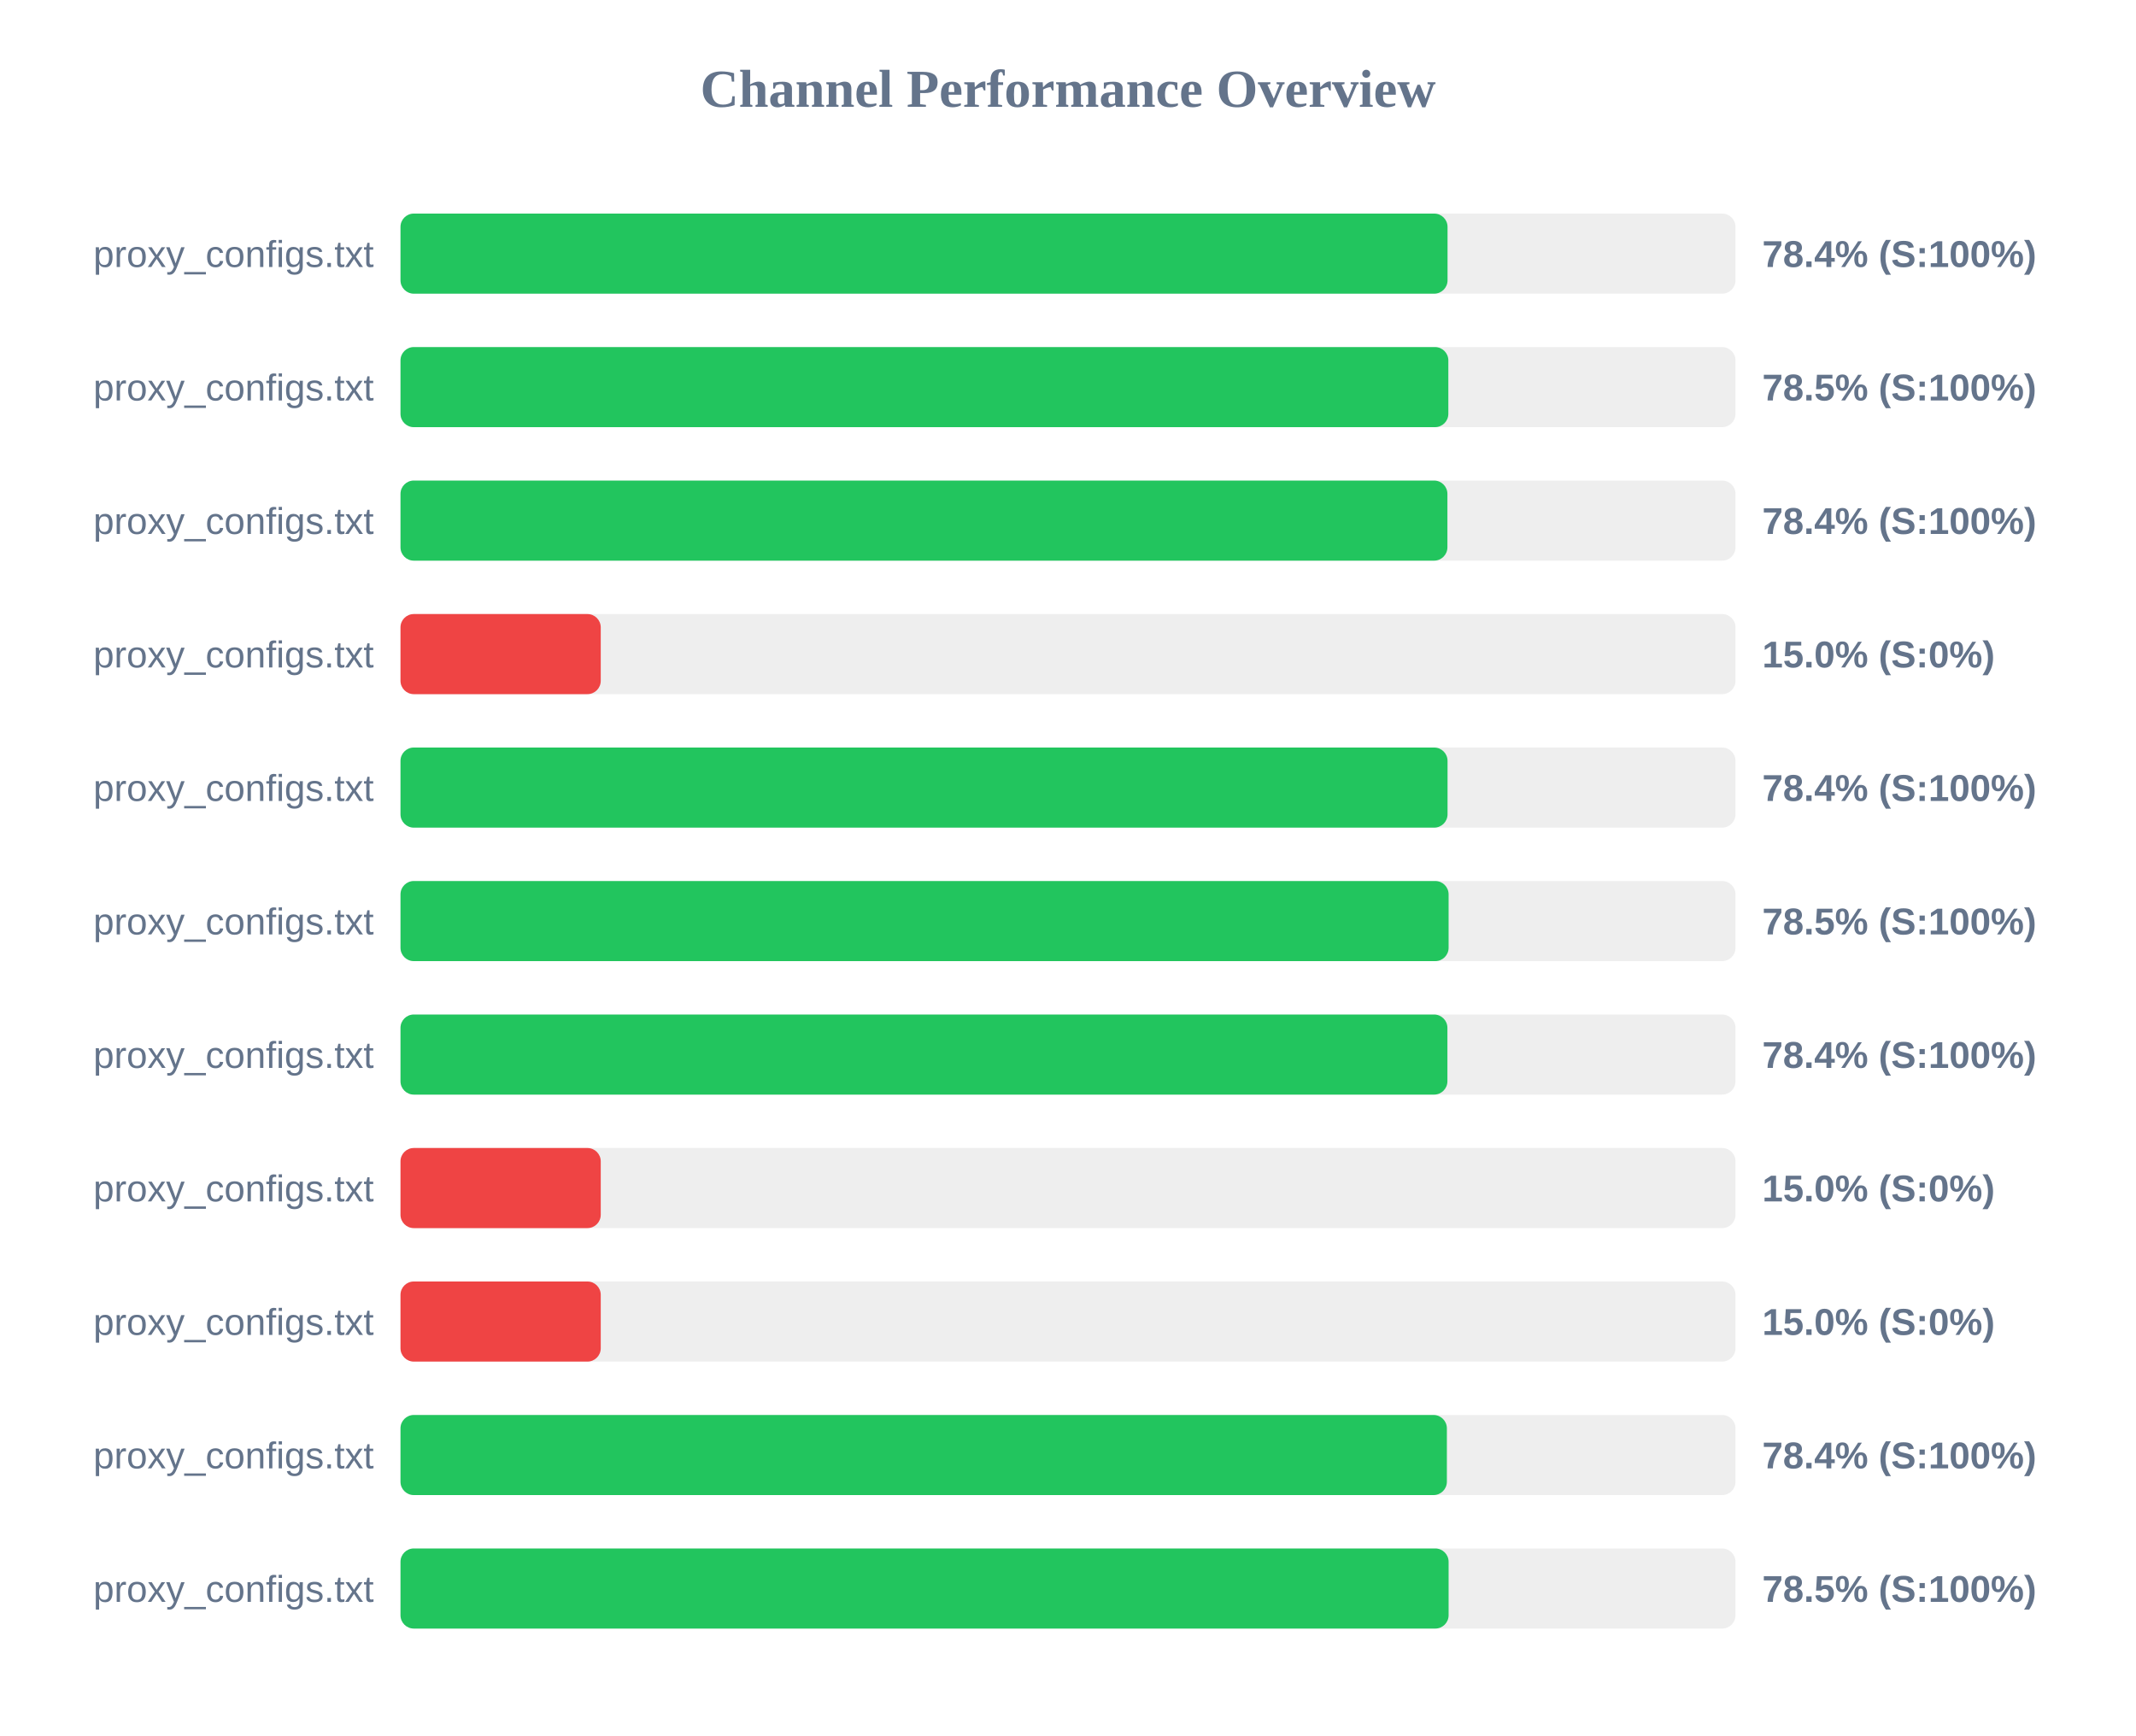
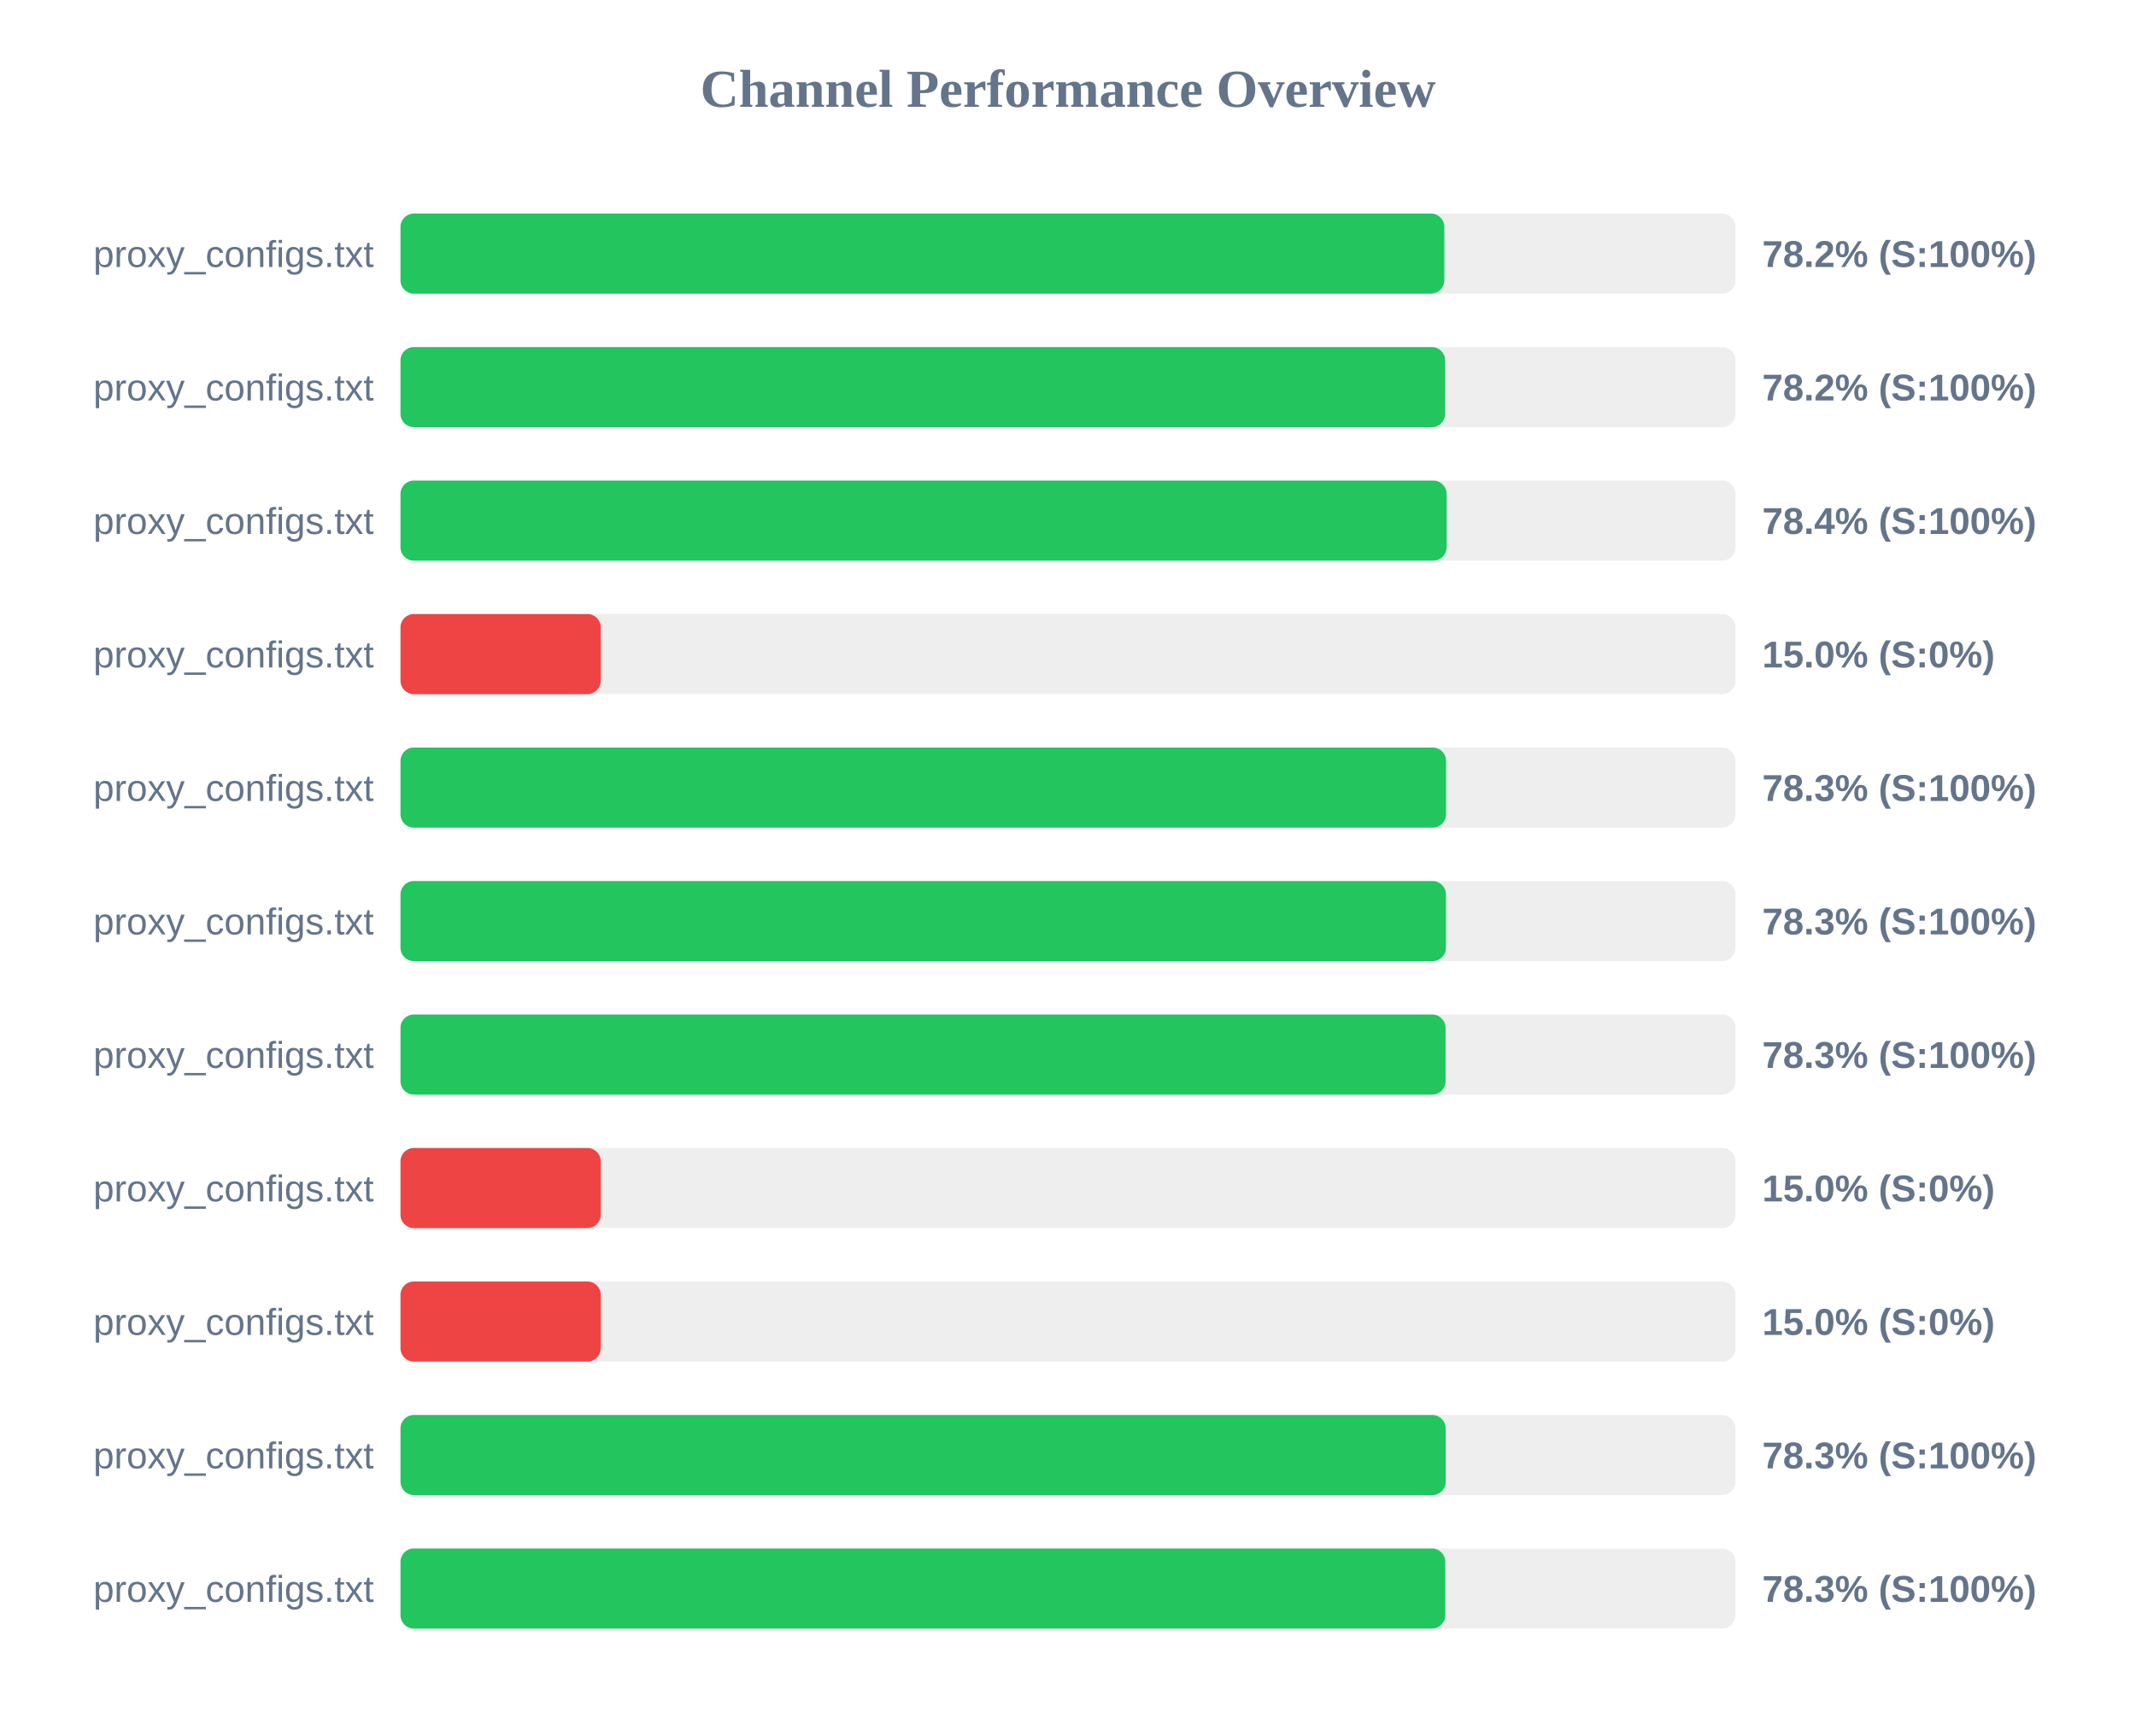
<svg xmlns="http://www.w3.org/2000/svg" width="800" height="650" version="1.1">
  <style>
        .row { font: 14px Arial; fill: #64748b; }
        .score { font: bold 14px Arial; fill: #64748b; }
    </style>
  <text x="400" y="40" text-anchor="middle" font-size="20px" font-weight="bold" fill="#64748b">Channel Performance Overview</text>
  <rect x="150" y="80" width="500" height="30" fill="#eee" rx="5" />
-   <rect x="150" y="80" width="392.15" height="30" fill="#22c55e" rx="5" />
+   <rect x="150" y="80" width="390.95" height="30" fill="#22c55e" rx="5" />
  <text x="140" y="100" text-anchor="end" class="row">proxy_configs.txt</text>
-   <text x="660" y="100" text-anchor="start" class="score">78.4% (S:100%)</text>
+   <text x="660" y="100" text-anchor="start" class="score">78.2% (S:100%)</text>
  <rect x="150" y="130" width="500" height="30" fill="#eee" rx="5" />
-   <rect x="150" y="130" width="392.45" height="30" fill="#22c55e" rx="5" />
+   <rect x="150" y="130" width="391.25" height="30" fill="#22c55e" rx="5" />
  <text x="140" y="150" text-anchor="end" class="row">proxy_configs.txt</text>
-   <text x="660" y="150" text-anchor="start" class="score">78.5% (S:100%)</text>
+   <text x="660" y="150" text-anchor="start" class="score">78.2% (S:100%)</text>
  <rect x="150" y="180" width="500" height="30" fill="#eee" rx="5" />
-   <rect x="150" y="180" width="392.1" height="30" fill="#22c55e" rx="5" />
+   <rect x="150" y="180" width="391.8" height="30" fill="#22c55e" rx="5" />
  <text x="140" y="200" text-anchor="end" class="row">proxy_configs.txt</text>
  <text x="660" y="200" text-anchor="start" class="score">78.4% (S:100%)</text>
  <rect x="150" y="230" width="500" height="30" fill="#eee" rx="5" />
  <rect x="150" y="230" width="75.0" height="30" fill="#ef4444" rx="5" />
  <text x="140" y="250" text-anchor="end" class="row">proxy_configs.txt</text>
  <text x="660" y="250" text-anchor="start" class="score">15.0% (S:0%)</text>
  <rect x="150" y="280" width="500" height="30" fill="#eee" rx="5" />
-   <rect x="150" y="280" width="392.15" height="30" fill="#22c55e" rx="5" />
+   <rect x="150" y="280" width="391.6" height="30" fill="#22c55e" rx="5" />
  <text x="140" y="300" text-anchor="end" class="row">proxy_configs.txt</text>
-   <text x="660" y="300" text-anchor="start" class="score">78.4% (S:100%)</text>
+   <text x="660" y="300" text-anchor="start" class="score">78.3% (S:100%)</text>
  <rect x="150" y="330" width="500" height="30" fill="#eee" rx="5" />
-   <rect x="150" y="330" width="392.55" height="30" fill="#22c55e" rx="5" />
+   <rect x="150" y="330" width="391.55" height="30" fill="#22c55e" rx="5" />
  <text x="140" y="350" text-anchor="end" class="row">proxy_configs.txt</text>
-   <text x="660" y="350" text-anchor="start" class="score">78.5% (S:100%)</text>
+   <text x="660" y="350" text-anchor="start" class="score">78.3% (S:100%)</text>
  <rect x="150" y="380" width="500" height="30" fill="#eee" rx="5" />
-   <rect x="150" y="380" width="392.1" height="30" fill="#22c55e" rx="5" />
+   <rect x="150" y="380" width="391.4" height="30" fill="#22c55e" rx="5" />
  <text x="140" y="400" text-anchor="end" class="row">proxy_configs.txt</text>
-   <text x="660" y="400" text-anchor="start" class="score">78.4% (S:100%)</text>
+   <text x="660" y="400" text-anchor="start" class="score">78.3% (S:100%)</text>
  <rect x="150" y="430" width="500" height="30" fill="#eee" rx="5" />
  <rect x="150" y="430" width="75.0" height="30" fill="#ef4444" rx="5" />
  <text x="140" y="450" text-anchor="end" class="row">proxy_configs.txt</text>
  <text x="660" y="450" text-anchor="start" class="score">15.0% (S:0%)</text>
  <rect x="150" y="480" width="500" height="30" fill="#eee" rx="5" />
  <rect x="150" y="480" width="75.0" height="30" fill="#ef4444" rx="5" />
  <text x="140" y="500" text-anchor="end" class="row">proxy_configs.txt</text>
  <text x="660" y="500" text-anchor="start" class="score">15.0% (S:0%)</text>
  <rect x="150" y="530" width="500" height="30" fill="#eee" rx="5" />
-   <rect x="150" y="530" width="391.9" height="30" fill="#22c55e" rx="5" />
+   <rect x="150" y="530" width="391.45" height="30" fill="#22c55e" rx="5" />
  <text x="140" y="550" text-anchor="end" class="row">proxy_configs.txt</text>
-   <text x="660" y="550" text-anchor="start" class="score">78.4% (S:100%)</text>
+   <text x="660" y="550" text-anchor="start" class="score">78.3% (S:100%)</text>
  <rect x="150" y="580" width="500" height="30" fill="#eee" rx="5" />
-   <rect x="150" y="580" width="392.55" height="30" fill="#22c55e" rx="5" />
+   <rect x="150" y="580" width="391.3" height="30" fill="#22c55e" rx="5" />
  <text x="140" y="600" text-anchor="end" class="row">proxy_configs.txt</text>
-   <text x="660" y="600" text-anchor="start" class="score">78.5% (S:100%)</text>
+   <text x="660" y="600" text-anchor="start" class="score">78.3% (S:100%)</text>
</svg>
